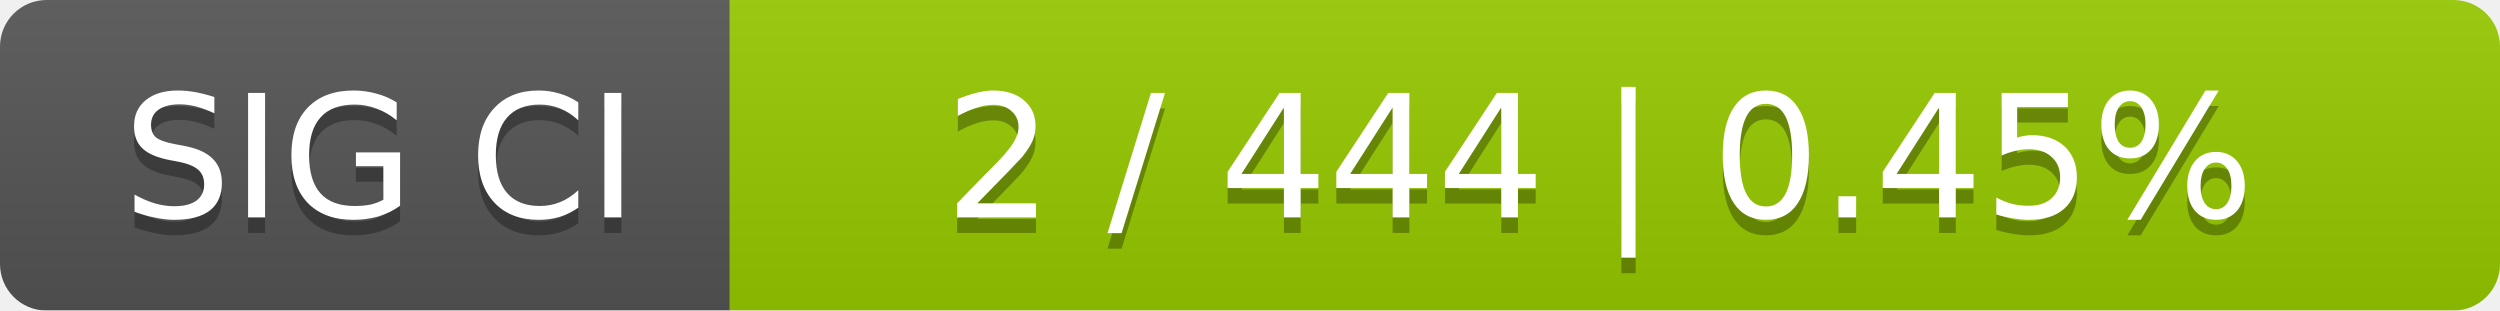
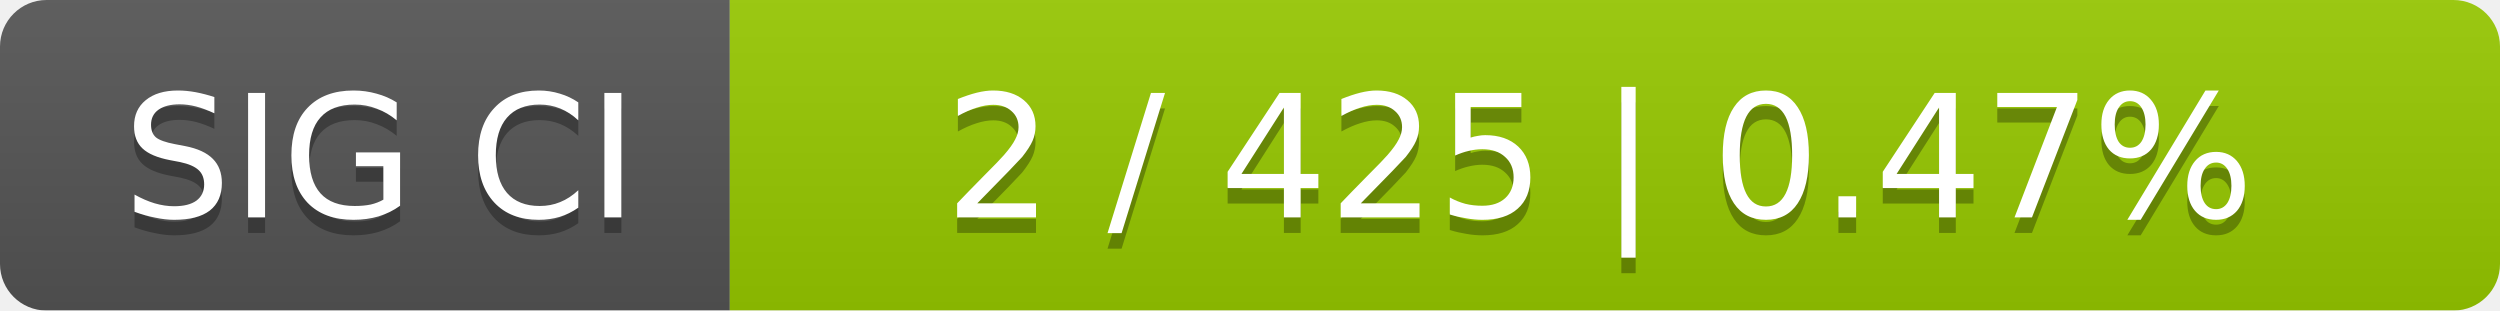
<svg xmlns="http://www.w3.org/2000/svg" width="161" height="20">
  <linearGradient id="smooth" x2="0" y2="100%">
    <stop offset="0" stop-color="#bbb" stop-opacity=".1" />
    <stop offset="1" stop-opacity=".1" />
  </linearGradient>
  <mask id="round">
    <rect width="161" height="20" rx="3" fill="#fff" />
  </mask>
  <g mask="url(#round)">
    <rect width="47" height="20" fill="#555" />
    <rect x="47" width="114" height="20" fill="#97ca00" />
    <rect width="161" height="20" fill="url(#smooth)" />
  </g>
  <g fill="#fff" text-anchor="middle" font-family="DejaVu Sans,Verdana,Geneva,sans-serif" font-size="11">
    <text x="24.5" y="15" fill="#010101" fill-opacity=".3">SIG CI</text>
    <text x="24.5" y="14">SIG CI</text>
-     <text x="103" y="15" fill="#010101" fill-opacity=".3">2 / 444    |    0.45%</text>
-     <text x="103" y="14">2 / 444    |    0.45%</text>
+     <text x="103" y="15" fill="#010101" fill-opacity=".3">2 / 425    |    0.47%</text>
+     <text x="103" y="14">2 / 425    |    0.47%</text>
  </g>
</svg>
